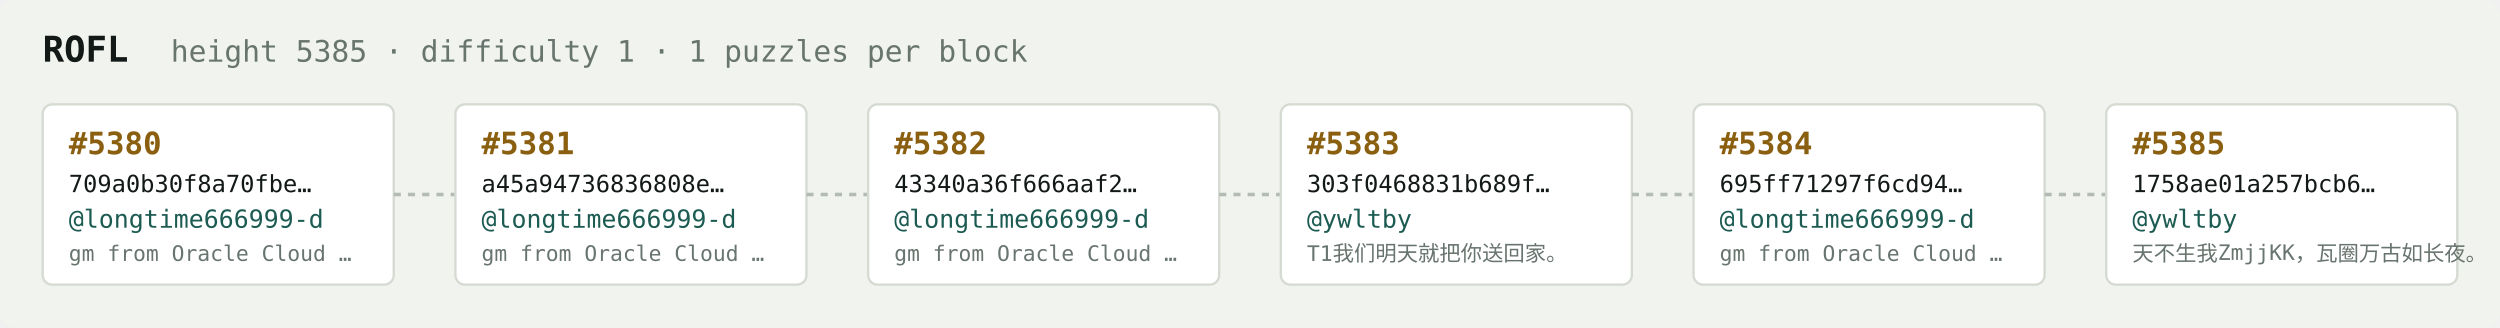
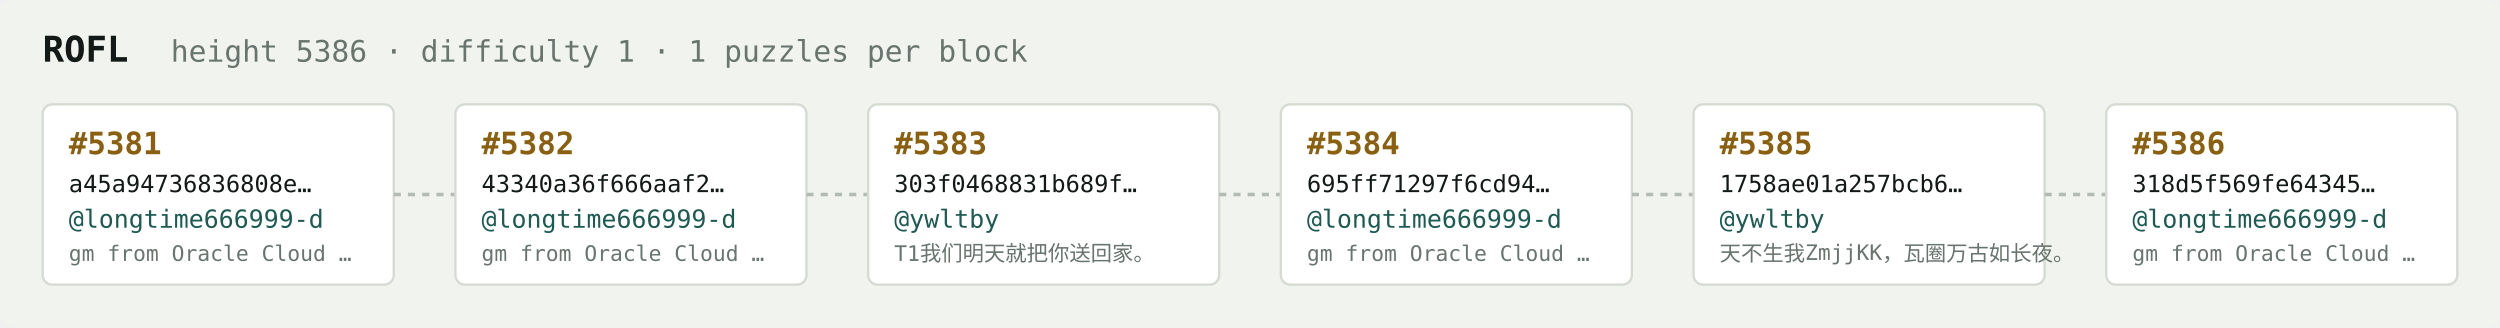
<svg xmlns="http://www.w3.org/2000/svg" width="1054" height="138" viewBox="0 0 1054 138" font-family="ui-monospace,SFMono-Regular,Menlo,monospace">
  <rect fill="#f1f3ef" width="1054" height="138" rx="6" />
  <text x="18" y="26" fill="#121916" font-size="15" font-weight="700">ROFL</text>
-   <text x="72" y="26" fill="#68746e" font-size="12.5">height 5385 · difficulty 1 · 1 puzzles per block</text>
+   <text x="72" y="26" fill="#68746e" font-size="12.5">height 5386 · difficulty 1 · 1 puzzles per block</text>
  <rect x="18" y="44" width="148" height="76" rx="4" fill="#ffffff" stroke="#d5dbd2" stroke-width="1" />
-   <text x="29" y="65" fill="#8a5f10" font-size="13" font-weight="700">#5380</text>
-   <text x="29" y="81" fill="#121916" font-size="10">709a0b30f8a70fbe…</text>
+   <text x="29" y="65" fill="#8a5f10" font-size="13" font-weight="700">#5381</text>
+   <text x="29" y="81" fill="#121916" font-size="10">a45a94736836808e…</text>
  <text x="29" y="96" fill="#1c5b52" font-size="10.5">@longtime666999-d</text>
  <text x="29" y="110" fill="#68746e" font-size="9">gm from Oracle Cloud …</text>
  <line x1="166" y1="82.0" x2="192" y2="82.0" stroke="#b3bcb4" stroke-width="1.5" stroke-dasharray="3 3" />
  <rect x="192" y="44" width="148" height="76" rx="4" fill="#ffffff" stroke="#d5dbd2" stroke-width="1" />
-   <text x="203" y="65" fill="#8a5f10" font-size="13" font-weight="700">#5381</text>
-   <text x="203" y="81" fill="#121916" font-size="10">a45a94736836808e…</text>
+   <text x="203" y="65" fill="#8a5f10" font-size="13" font-weight="700">#5382</text>
+   <text x="203" y="81" fill="#121916" font-size="10">43340a36f666aaf2…</text>
  <text x="203" y="96" fill="#1c5b52" font-size="10.5">@longtime666999-d</text>
  <text x="203" y="110" fill="#68746e" font-size="9">gm from Oracle Cloud …</text>
  <line x1="340" y1="82.0" x2="366" y2="82.0" stroke="#b3bcb4" stroke-width="1.5" stroke-dasharray="3 3" />
  <rect x="366" y="44" width="148" height="76" rx="4" fill="#ffffff" stroke="#d5dbd2" stroke-width="1" />
-   <text x="377" y="65" fill="#8a5f10" font-size="13" font-weight="700">#5382</text>
-   <text x="377" y="81" fill="#121916" font-size="10">43340a36f666aaf2…</text>
-   <text x="377" y="96" fill="#1c5b52" font-size="10.5">@longtime666999-d</text>
-   <text x="377" y="110" fill="#68746e" font-size="9">gm from Oracle Cloud …</text>
+   <text x="377" y="65" fill="#8a5f10" font-size="13" font-weight="700">#5383</text>
+   <text x="377" y="81" fill="#121916" font-size="10">303f0468831b689f…</text>
+   <text x="377" y="96" fill="#1c5b52" font-size="10.5">@ywltby</text>
+   <text x="377" y="110" fill="#68746e" font-size="9">T1我们明天就把你送回家。</text>
  <line x1="514" y1="82.0" x2="540" y2="82.0" stroke="#b3bcb4" stroke-width="1.5" stroke-dasharray="3 3" />
  <rect x="540" y="44" width="148" height="76" rx="4" fill="#ffffff" stroke="#d5dbd2" stroke-width="1" />
-   <text x="551" y="65" fill="#8a5f10" font-size="13" font-weight="700">#5383</text>
-   <text x="551" y="81" fill="#121916" font-size="10">303f0468831b689f…</text>
-   <text x="551" y="96" fill="#1c5b52" font-size="10.5">@ywltby</text>
-   <text x="551" y="110" fill="#68746e" font-size="9">T1我们明天就把你送回家。</text>
+   <text x="551" y="65" fill="#8a5f10" font-size="13" font-weight="700">#5384</text>
+   <text x="551" y="81" fill="#121916" font-size="10">695ff71297f6cd94…</text>
+   <text x="551" y="96" fill="#1c5b52" font-size="10.5">@longtime666999-d</text>
+   <text x="551" y="110" fill="#68746e" font-size="9">gm from Oracle Cloud …</text>
  <line x1="688" y1="82.0" x2="714" y2="82.0" stroke="#b3bcb4" stroke-width="1.5" stroke-dasharray="3 3" />
  <rect x="714" y="44" width="148" height="76" rx="4" fill="#ffffff" stroke="#d5dbd2" stroke-width="1" />
-   <text x="725" y="65" fill="#8a5f10" font-size="13" font-weight="700">#5384</text>
-   <text x="725" y="81" fill="#121916" font-size="10">695ff71297f6cd94…</text>
-   <text x="725" y="96" fill="#1c5b52" font-size="10.5">@longtime666999-d</text>
-   <text x="725" y="110" fill="#68746e" font-size="9">gm from Oracle Cloud …</text>
+   <text x="725" y="65" fill="#8a5f10" font-size="13" font-weight="700">#5385</text>
+   <text x="725" y="81" fill="#121916" font-size="10">1758ae01a257bcb6…</text>
+   <text x="725" y="96" fill="#1c5b52" font-size="10.5">@ywltby</text>
+   <text x="725" y="110" fill="#68746e" font-size="9">天不生我ZmjjKK，瓦圈万古如长夜。</text>
  <line x1="862" y1="82.0" x2="888" y2="82.0" stroke="#b3bcb4" stroke-width="1.5" stroke-dasharray="3 3" />
  <rect x="888" y="44" width="148" height="76" rx="4" fill="#ffffff" stroke="#d5dbd2" stroke-width="1" />
-   <text x="899" y="65" fill="#8a5f10" font-size="13" font-weight="700">#5385</text>
-   <text x="899" y="81" fill="#121916" font-size="10">1758ae01a257bcb6…</text>
-   <text x="899" y="96" fill="#1c5b52" font-size="10.5">@ywltby</text>
-   <text x="899" y="110" fill="#68746e" font-size="9">天不生我ZmjjKK，瓦圈万古如长夜。</text>
+   <text x="899" y="65" fill="#8a5f10" font-size="13" font-weight="700">#5386</text>
+   <text x="899" y="81" fill="#121916" font-size="10">318d5f569fe64345…</text>
+   <text x="899" y="96" fill="#1c5b52" font-size="10.5">@longtime666999-d</text>
+   <text x="899" y="110" fill="#68746e" font-size="9">gm from Oracle Cloud …</text>
</svg>
